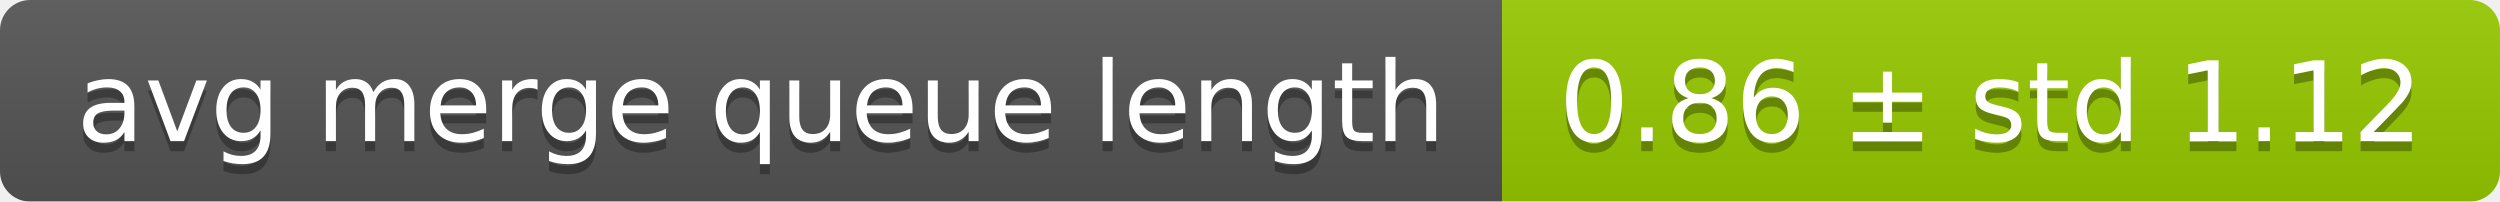
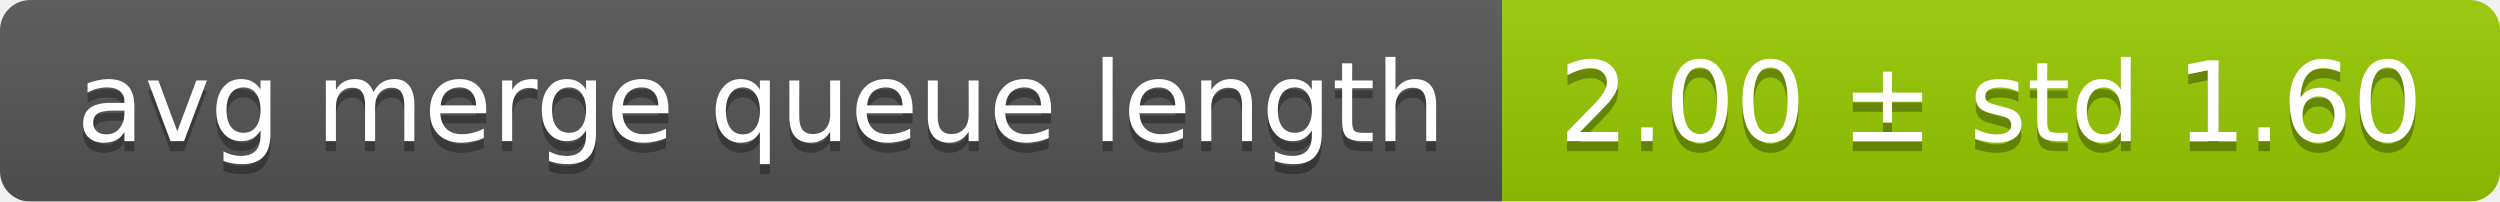
<svg xmlns="http://www.w3.org/2000/svg" width="248" height="20">
  <linearGradient id="smooth" x2="0" y2="100%">
    <stop offset="0" stop-color="#bbb" stop-opacity=".1" />
    <stop offset="1" stop-opacity=".1" />
  </linearGradient>
  <mask id="round">
    <rect width="248" height="20" rx="3" fill="#fff" />
  </mask>
  <g mask="url(#round)">
    <rect width="149" height="20" fill="#555" />
    <rect x="149" width="99" height="20" fill="#97ca00" />
    <rect width="248" height="20" fill="url(#smooth)" />
  </g>
  <g fill="#fff" text-anchor="middle" font-family="DejaVu Sans,Verdana,Geneva,sans-serif" font-size="11">
    <text x="75.5" y="15" fill="#010101" fill-opacity=".3">avg merge queue length</text>
    <text x="75.5" y="14">avg merge queue length</text>
-     <text x="197.5" y="15" fill="#010101" fill-opacity=".3">0.86 ± std 1.12</text>
-     <text x="197.5" y="14">0.86 ± std 1.12</text>
+     <text x="197.5" y="15" fill="#010101" fill-opacity=".3">2.00 ± std 1.60</text>
+     <text x="197.5" y="14">2.00 ± std 1.60</text>
  </g>
</svg>
